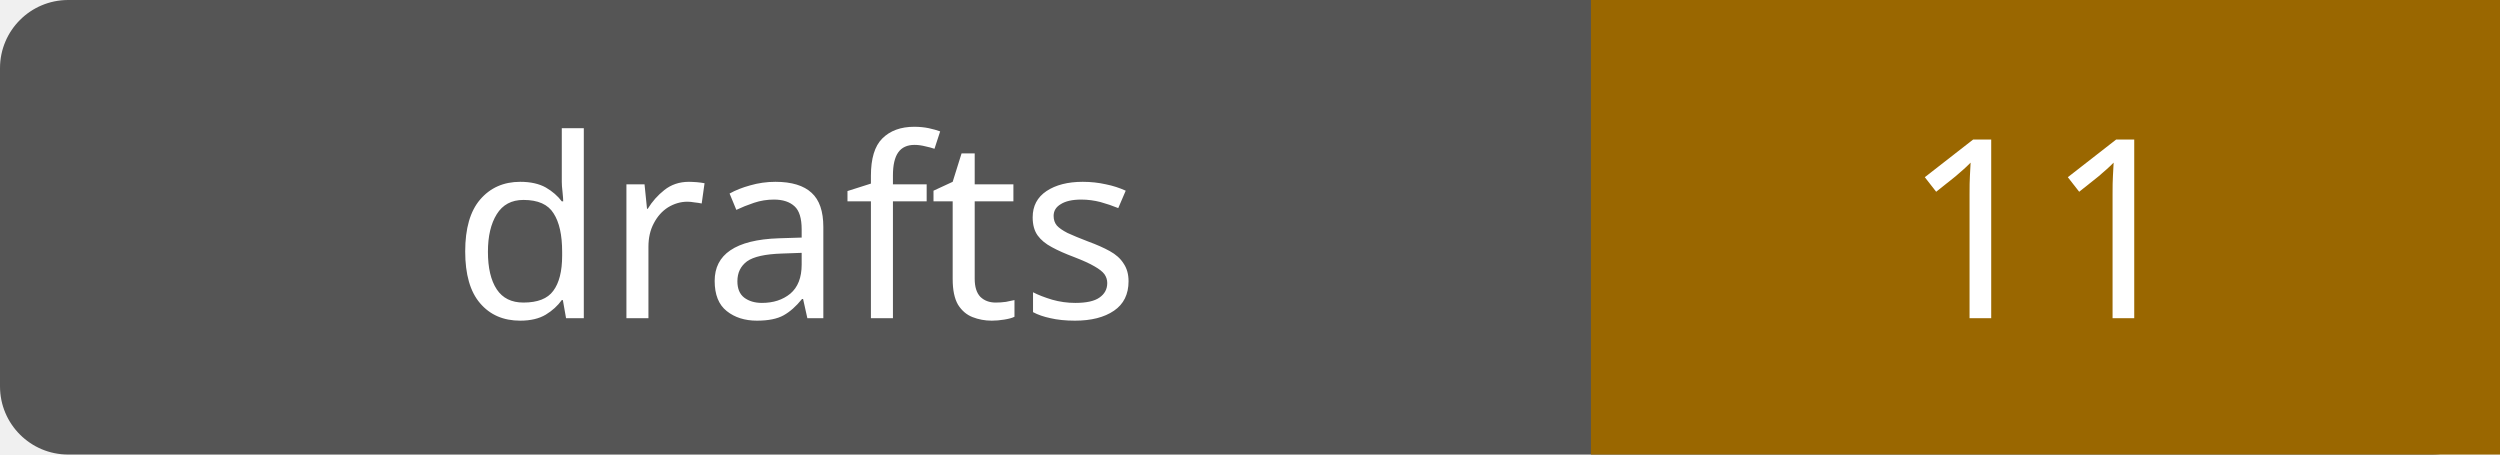
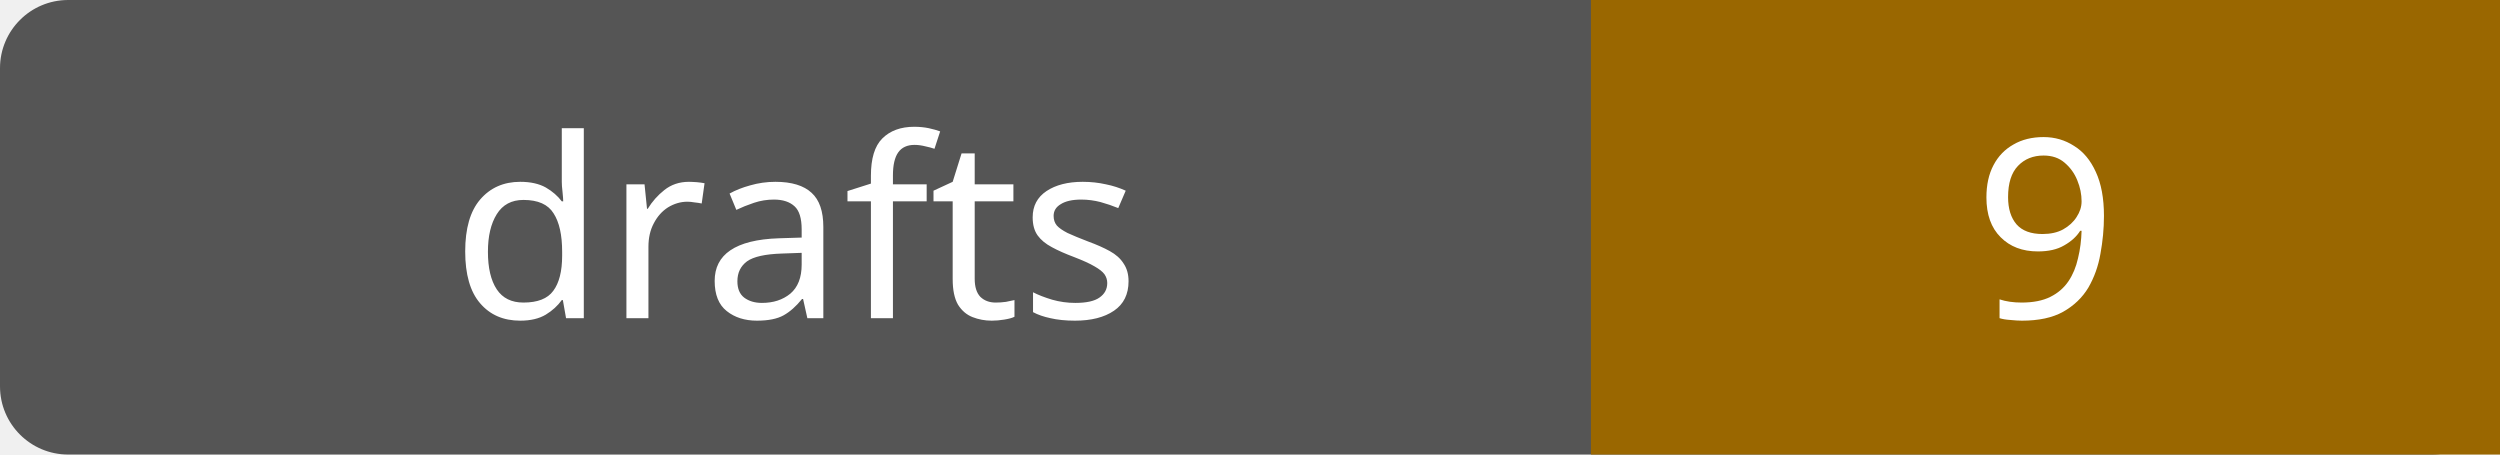
- <svg xmlns="http://www.w3.org/2000/svg" width="110" height="20" role="img" aria-label="drafts: 11">
+ <svg xmlns="http://www.w3.org/2000/svg" width="110" height="20" role="img" aria-label="drafts: 9">
  <rect width="110" height="20" rx="3" fill="#555" />
  <path fill="#9a6700" d="M70 0h40v20H70z" />
  <g fill="#fff" text-anchor="middle" font-family="Verdana,sans-serif" font-size="11">
    <text x="35.0" y="14">drafts</text>
-     <text x="90.0" y="14">11</text>
+     <text x="90.0" y="14">9</text>
  </g>
</svg>
